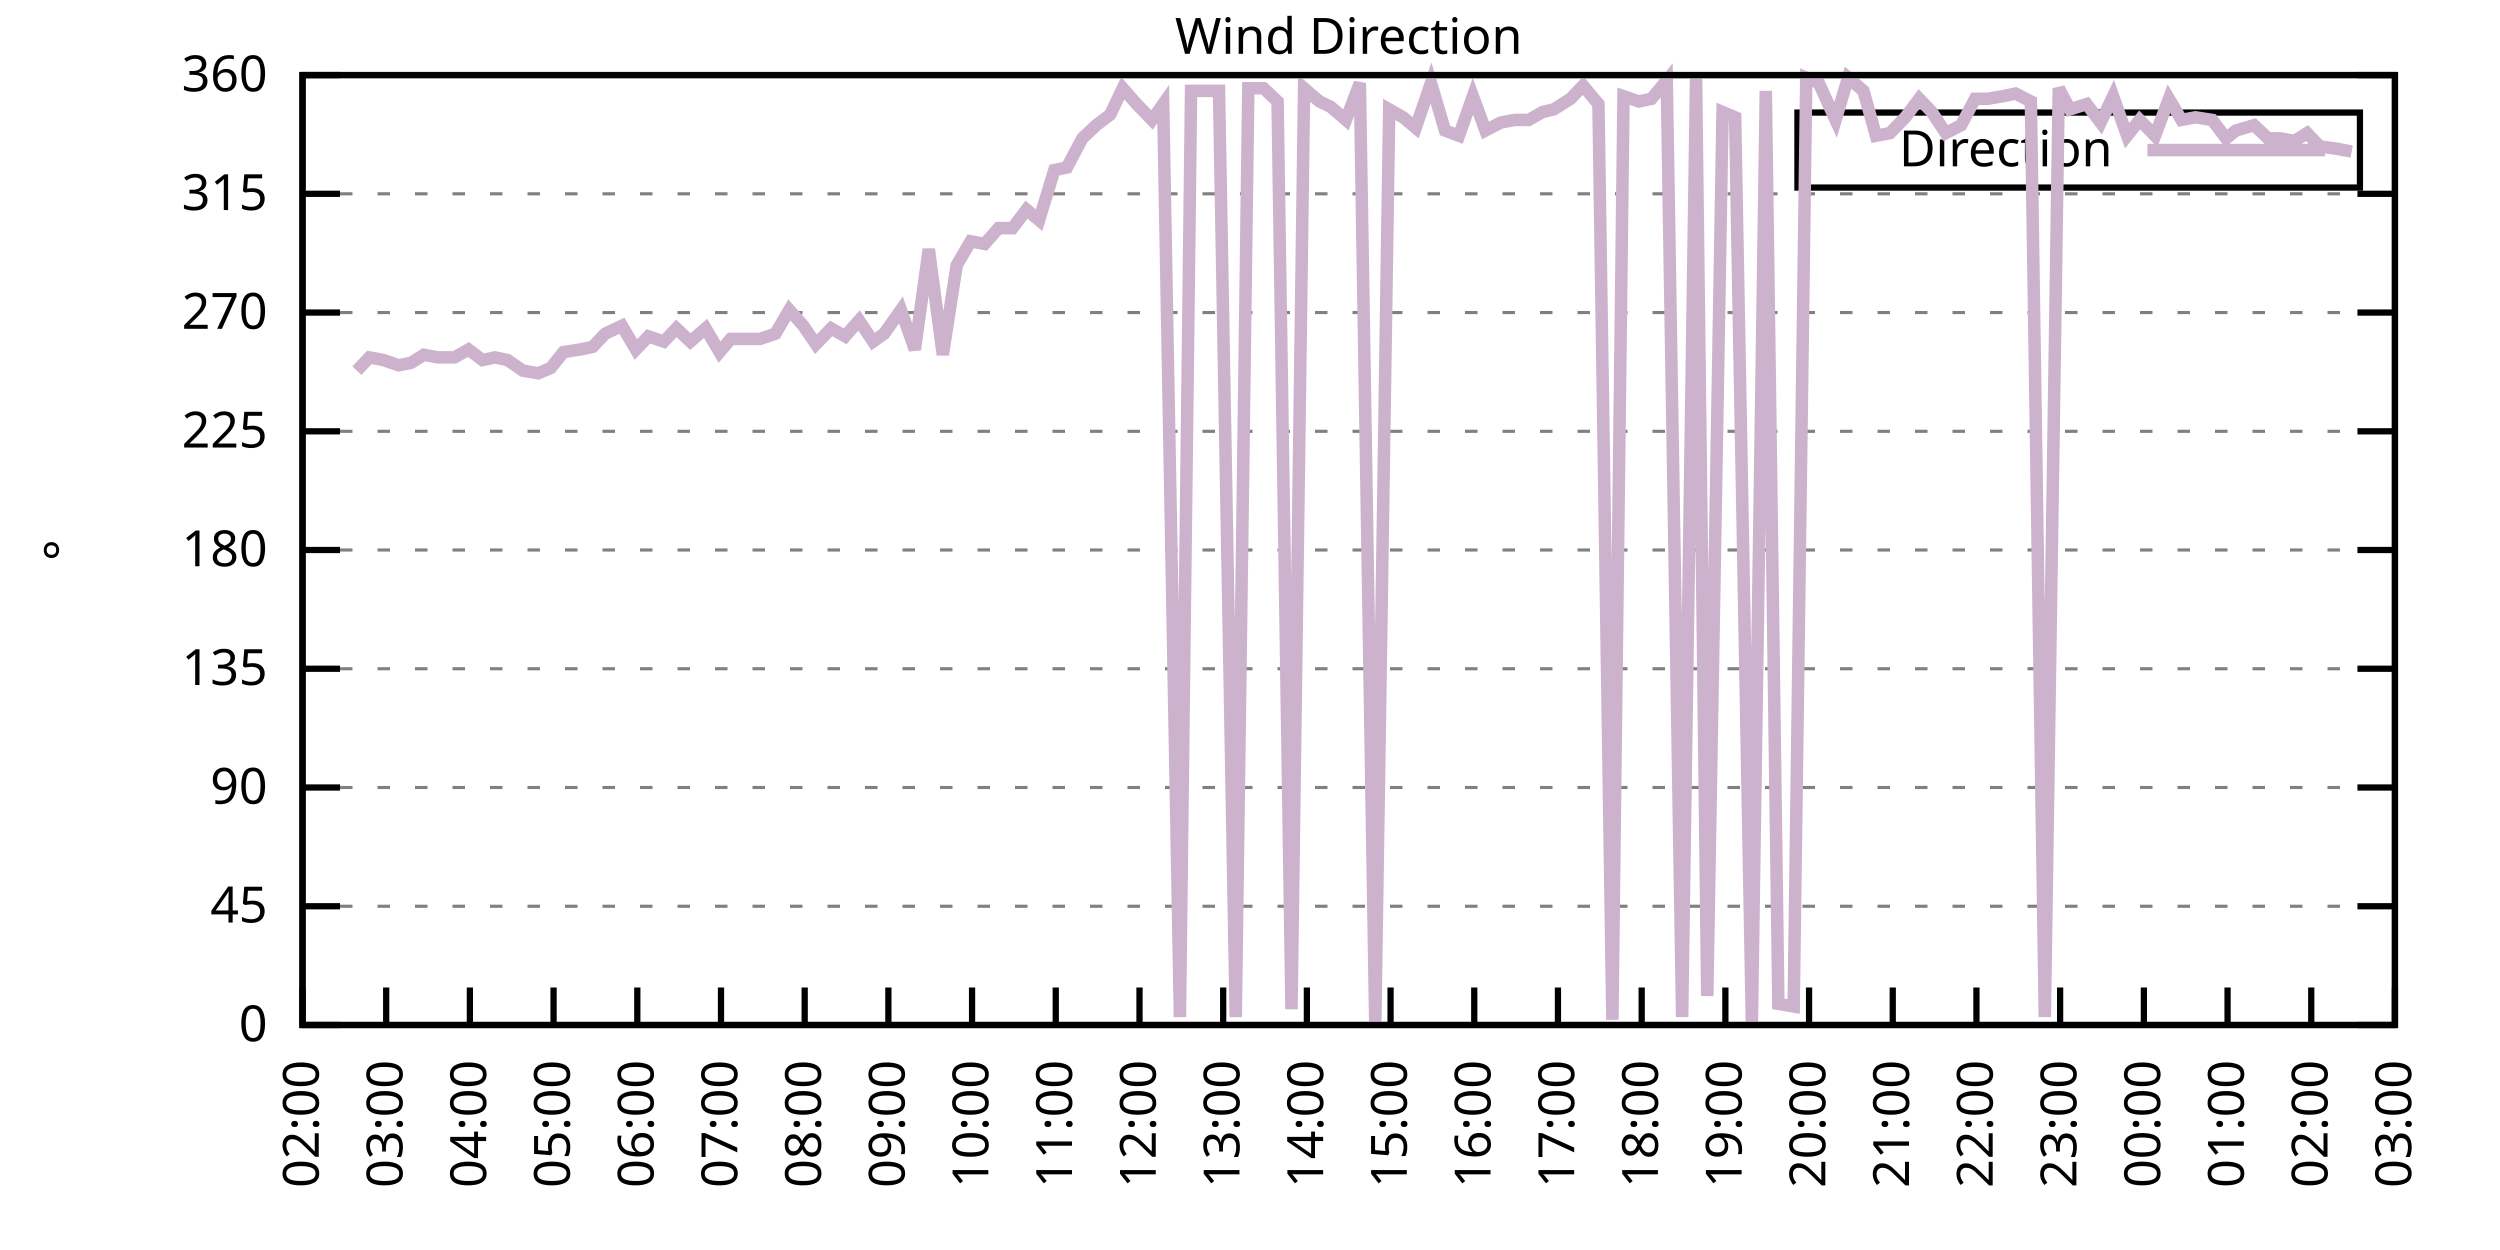
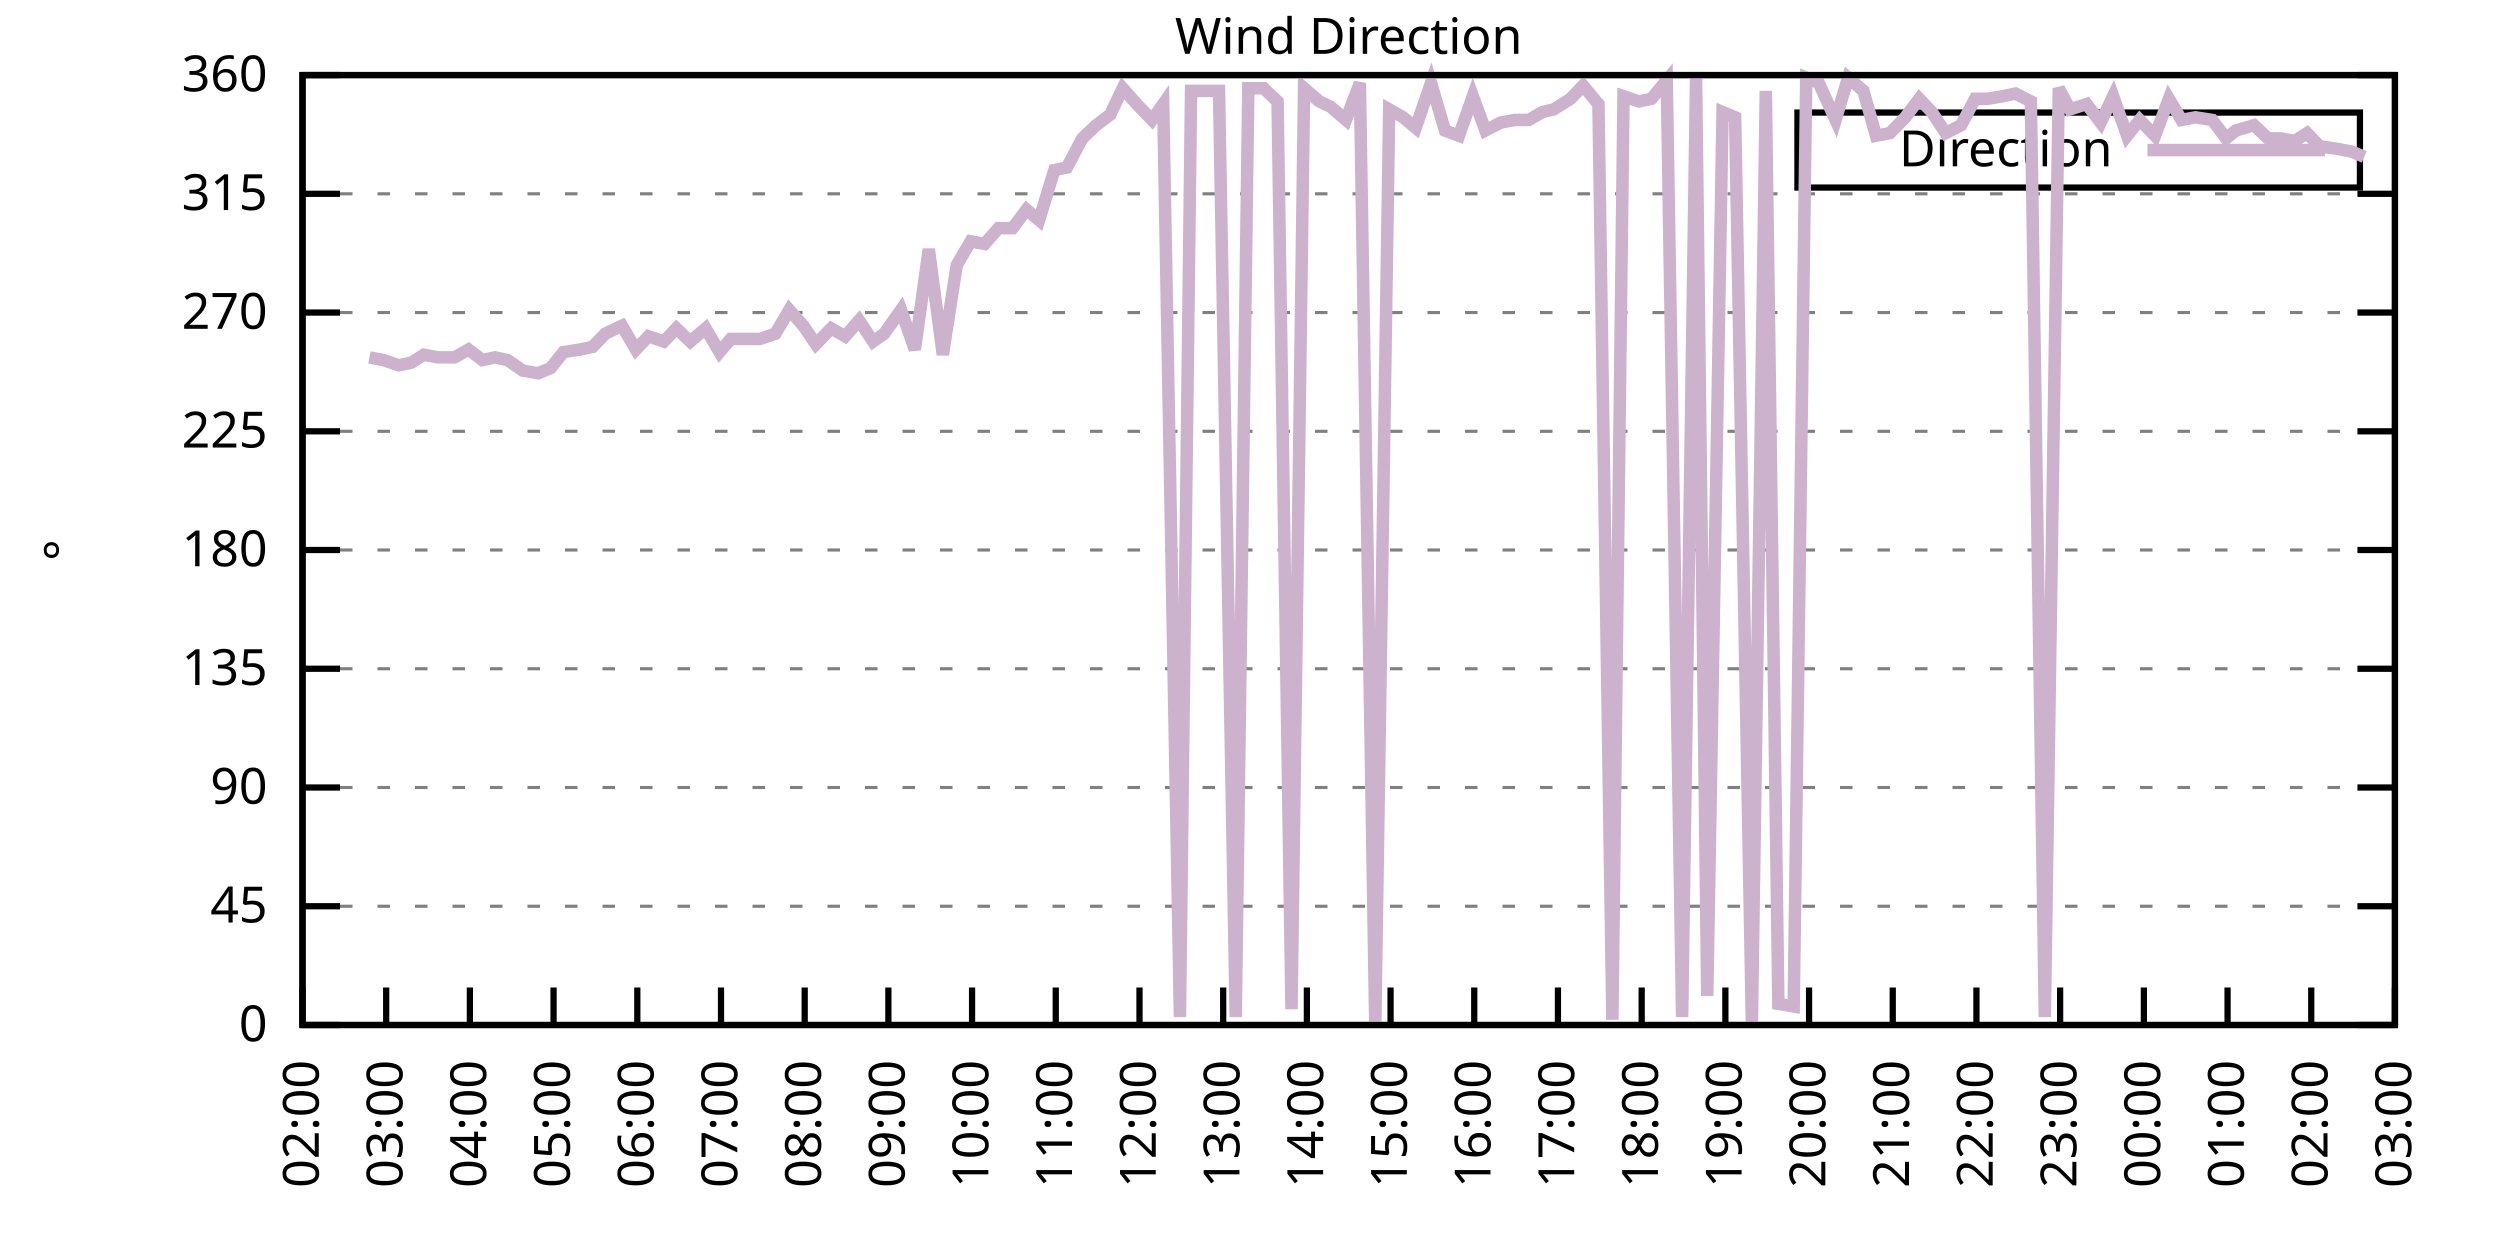
<svg xmlns="http://www.w3.org/2000/svg" xmlns:xlink="http://www.w3.org/1999/xlink" width="400" height="200" viewBox="0 0 400 200">
  <g id="gnuplot_canvas">
    <rect x="0" y="0" width="400" height="200" fill="none" />
    <defs>
      <circle id="gpDot" r="0.5" stroke-width="0.5" stroke="currentColor" />
      <path id="gpPt0" stroke-width="0.333" stroke="currentColor" d="M-1,0 h2 M0,-1 v2" />
      <path id="gpPt1" stroke-width="0.333" stroke="currentColor" d="M-1,-1 L1,1 M1,-1 L-1,1" />
      <path id="gpPt2" stroke-width="0.333" stroke="currentColor" d="M-1,0 L1,0 M0,-1 L0,1 M-1,-1 L1,1 M-1,1 L1,-1" />
      <rect id="gpPt3" stroke-width="0.333" stroke="currentColor" x="-1" y="-1" width="2" height="2" />
      <rect id="gpPt4" stroke-width="0.333" stroke="currentColor" fill="currentColor" x="-1" y="-1" width="2" height="2" />
      <circle id="gpPt5" stroke-width="0.333" stroke="currentColor" cx="0" cy="0" r="1" />
      <use xlink:href="#gpPt5" id="gpPt6" fill="currentColor" stroke="none" />
      <path id="gpPt7" stroke-width="0.333" stroke="currentColor" d="M0,-1.33 L-1.33,0.67 L1.33,0.67 z" />
      <use xlink:href="#gpPt7" id="gpPt8" fill="currentColor" stroke="none" />
      <use xlink:href="#gpPt7" id="gpPt9" stroke="currentColor" transform="rotate(180)" />
      <use xlink:href="#gpPt9" id="gpPt10" fill="currentColor" stroke="none" />
      <use xlink:href="#gpPt3" id="gpPt11" stroke="currentColor" transform="rotate(45)" />
      <use xlink:href="#gpPt11" id="gpPt12" fill="currentColor" stroke="none" />
      <path id="gpPt13" stroke-width="0.333" stroke="currentColor" d="M0,1.330 L1.265,0.411 L0.782,-1.067 L-0.782,-1.076 L-1.265,0.411 z" />
      <use xlink:href="#gpPt13" id="gpPt14" fill="currentColor" stroke="none" />
      <filter id="textbox" filterUnits="objectBoundingBox" x="0" y="0" height="1" width="1">
        <feFlood flood-color="white" flood-opacity="1" result="bgnd" />
        <feComposite in="SourceGraphic" in2="bgnd" operator="atop" />
      </filter>
      <filter id="greybox" filterUnits="objectBoundingBox" x="0" y="0" height="1" width="1">
        <feFlood flood-color="lightgrey" flood-opacity="1" result="grey" />
        <feComposite in="SourceGraphic" in2="grey" operator="atop" />
      </filter>
    </defs>
    <g fill="none" color="white" stroke="currentColor" stroke-width="1.00" stroke-linecap="butt" stroke-linejoin="miter">
</g>
    <g fill="none" color="black" stroke="currentColor" stroke-width="1.00" stroke-linecap="butt" stroke-linejoin="miter">
      <g stroke="none" shape-rendering="crispEdges">
        <polygon fill="rgb(255, 255, 255)" points="48.40,164.00 383.18,164.00 383.18,12.02 48.40,12.02 " />
      </g>
    </g>
    <g fill="none" color="black" stroke="currentColor" stroke-width="1.00" stroke-linecap="butt" stroke-linejoin="miter">
</g>
    <g fill="none" color="black" stroke="black" stroke-width="0.50" stroke-linecap="butt" stroke-linejoin="miter">
</g>
    <g fill="none" color="gray" stroke="currentColor" stroke-width="0.50" stroke-linecap="butt" stroke-linejoin="miter">
      <path stroke="gray" stroke-dasharray="2,4" class="gridline" d="M48.40,164.00 L383.19,164.00  " />
    </g>
    <g fill="none" color="gray" stroke="gray" stroke-width="1.00" stroke-linecap="butt" stroke-linejoin="miter">
</g>
    <g fill="none" color="black" stroke="currentColor" stroke-width="1.00" stroke-linecap="butt" stroke-linejoin="miter">
      <path stroke="black" d="M48.40,164.00 L54.40,164.00 M383.19,164.00 L377.19,164.00  " />
      <g transform="translate(42.80,166.60)" stroke="none" fill="black" font-family="Sans" font-size="8.00" text-anchor="end">
        <text>
          <tspan font-family="Sans"> 0</tspan>
        </text>
      </g>
    </g>
    <g fill="none" color="black" stroke="currentColor" stroke-width="1.00" stroke-linecap="butt" stroke-linejoin="miter">
</g>
    <g fill="none" color="black" stroke="black" stroke-width="0.50" stroke-linecap="butt" stroke-linejoin="miter">
</g>
    <g fill="none" color="gray" stroke="currentColor" stroke-width="0.50" stroke-linecap="butt" stroke-linejoin="miter">
      <path stroke="gray" stroke-dasharray="2,4" class="gridline" d="M48.40,145.00 L383.19,145.00  " />
    </g>
    <g fill="none" color="gray" stroke="gray" stroke-width="1.00" stroke-linecap="butt" stroke-linejoin="miter">
</g>
    <g fill="none" color="black" stroke="currentColor" stroke-width="1.00" stroke-linecap="butt" stroke-linejoin="miter">
      <path stroke="black" d="M48.40,145.00 L54.40,145.00 M383.19,145.00 L377.19,145.00  " />
      <g transform="translate(42.80,147.60)" stroke="none" fill="black" font-family="Sans" font-size="8.00" text-anchor="end">
        <text>
          <tspan font-family="Sans"> 45</tspan>
        </text>
      </g>
    </g>
    <g fill="none" color="black" stroke="currentColor" stroke-width="1.00" stroke-linecap="butt" stroke-linejoin="miter">
</g>
    <g fill="none" color="black" stroke="black" stroke-width="0.50" stroke-linecap="butt" stroke-linejoin="miter">
</g>
    <g fill="none" color="gray" stroke="currentColor" stroke-width="0.50" stroke-linecap="butt" stroke-linejoin="miter">
      <path stroke="gray" stroke-dasharray="2,4" class="gridline" d="M48.40,126.00 L383.19,126.00  " />
    </g>
    <g fill="none" color="gray" stroke="gray" stroke-width="1.00" stroke-linecap="butt" stroke-linejoin="miter">
</g>
    <g fill="none" color="black" stroke="currentColor" stroke-width="1.00" stroke-linecap="butt" stroke-linejoin="miter">
      <path stroke="black" d="M48.40,126.00 L54.40,126.00 M383.19,126.00 L377.19,126.00  " />
      <g transform="translate(42.80,128.60)" stroke="none" fill="black" font-family="Sans" font-size="8.00" text-anchor="end">
        <text>
          <tspan font-family="Sans"> 90</tspan>
        </text>
      </g>
    </g>
    <g fill="none" color="black" stroke="currentColor" stroke-width="1.00" stroke-linecap="butt" stroke-linejoin="miter">
</g>
    <g fill="none" color="black" stroke="black" stroke-width="0.50" stroke-linecap="butt" stroke-linejoin="miter">
</g>
    <g fill="none" color="gray" stroke="currentColor" stroke-width="0.50" stroke-linecap="butt" stroke-linejoin="miter">
      <path stroke="gray" stroke-dasharray="2,4" class="gridline" d="M48.40,107.00 L383.19,107.00  " />
    </g>
    <g fill="none" color="gray" stroke="gray" stroke-width="1.00" stroke-linecap="butt" stroke-linejoin="miter">
</g>
    <g fill="none" color="black" stroke="currentColor" stroke-width="1.00" stroke-linecap="butt" stroke-linejoin="miter">
      <path stroke="black" d="M48.40,107.00 L54.40,107.00 M383.19,107.00 L377.19,107.00  " />
      <g transform="translate(42.80,109.60)" stroke="none" fill="black" font-family="Sans" font-size="8.00" text-anchor="end">
        <text>
          <tspan font-family="Sans"> 135</tspan>
        </text>
      </g>
    </g>
    <g fill="none" color="black" stroke="currentColor" stroke-width="1.00" stroke-linecap="butt" stroke-linejoin="miter">
</g>
    <g fill="none" color="black" stroke="black" stroke-width="0.50" stroke-linecap="butt" stroke-linejoin="miter">
</g>
    <g fill="none" color="gray" stroke="currentColor" stroke-width="0.50" stroke-linecap="butt" stroke-linejoin="miter">
      <path stroke="gray" stroke-dasharray="2,4" class="gridline" d="M48.40,88.00 L383.19,88.00  " />
    </g>
    <g fill="none" color="gray" stroke="gray" stroke-width="1.00" stroke-linecap="butt" stroke-linejoin="miter">
</g>
    <g fill="none" color="black" stroke="currentColor" stroke-width="1.00" stroke-linecap="butt" stroke-linejoin="miter">
      <path stroke="black" d="M48.40,88.00 L54.40,88.00 M383.19,88.00 L377.19,88.00  " />
      <g transform="translate(42.80,90.60)" stroke="none" fill="black" font-family="Sans" font-size="8.00" text-anchor="end">
        <text>
          <tspan font-family="Sans"> 180</tspan>
        </text>
      </g>
    </g>
    <g fill="none" color="black" stroke="currentColor" stroke-width="1.00" stroke-linecap="butt" stroke-linejoin="miter">
</g>
    <g fill="none" color="black" stroke="black" stroke-width="0.50" stroke-linecap="butt" stroke-linejoin="miter">
</g>
    <g fill="none" color="gray" stroke="currentColor" stroke-width="0.50" stroke-linecap="butt" stroke-linejoin="miter">
      <path stroke="gray" stroke-dasharray="2,4" class="gridline" d="M48.40,69.01 L383.19,69.01  " />
    </g>
    <g fill="none" color="gray" stroke="gray" stroke-width="1.00" stroke-linecap="butt" stroke-linejoin="miter">
</g>
    <g fill="none" color="black" stroke="currentColor" stroke-width="1.00" stroke-linecap="butt" stroke-linejoin="miter">
      <path stroke="black" d="M48.40,69.01 L54.40,69.01 M383.19,69.01 L377.19,69.01  " />
      <g transform="translate(42.80,71.61)" stroke="none" fill="black" font-family="Sans" font-size="8.00" text-anchor="end">
        <text>
          <tspan font-family="Sans"> 225</tspan>
        </text>
      </g>
    </g>
    <g fill="none" color="black" stroke="currentColor" stroke-width="1.00" stroke-linecap="butt" stroke-linejoin="miter">
</g>
    <g fill="none" color="black" stroke="black" stroke-width="0.50" stroke-linecap="butt" stroke-linejoin="miter">
</g>
    <g fill="none" color="gray" stroke="currentColor" stroke-width="0.50" stroke-linecap="butt" stroke-linejoin="miter">
      <path stroke="gray" stroke-dasharray="2,4" class="gridline" d="M48.40,50.01 L383.19,50.01  " />
    </g>
    <g fill="none" color="gray" stroke="gray" stroke-width="1.00" stroke-linecap="butt" stroke-linejoin="miter">
</g>
    <g fill="none" color="black" stroke="currentColor" stroke-width="1.00" stroke-linecap="butt" stroke-linejoin="miter">
      <path stroke="black" d="M48.40,50.01 L54.40,50.01 M383.19,50.01 L377.19,50.01  " />
      <g transform="translate(42.80,52.61)" stroke="none" fill="black" font-family="Sans" font-size="8.00" text-anchor="end">
        <text>
          <tspan font-family="Sans"> 270</tspan>
        </text>
      </g>
    </g>
    <g fill="none" color="black" stroke="currentColor" stroke-width="1.00" stroke-linecap="butt" stroke-linejoin="miter">
</g>
    <g fill="none" color="black" stroke="black" stroke-width="0.50" stroke-linecap="butt" stroke-linejoin="miter">
</g>
    <g fill="none" color="gray" stroke="currentColor" stroke-width="0.50" stroke-linecap="butt" stroke-linejoin="miter">
      <path stroke="gray" stroke-dasharray="2,4" class="gridline" d="M48.40,31.01 L383.19,31.01  " />
    </g>
    <g fill="none" color="gray" stroke="gray" stroke-width="1.00" stroke-linecap="butt" stroke-linejoin="miter">
</g>
    <g fill="none" color="black" stroke="currentColor" stroke-width="1.00" stroke-linecap="butt" stroke-linejoin="miter">
      <path stroke="black" d="M48.40,31.01 L54.40,31.01 M383.19,31.01 L377.19,31.01  " />
      <g transform="translate(42.80,33.61)" stroke="none" fill="black" font-family="Sans" font-size="8.00" text-anchor="end">
        <text>
          <tspan font-family="Sans"> 315</tspan>
        </text>
      </g>
    </g>
    <g fill="none" color="black" stroke="currentColor" stroke-width="1.00" stroke-linecap="butt" stroke-linejoin="miter">
</g>
    <g fill="none" color="black" stroke="black" stroke-width="0.50" stroke-linecap="butt" stroke-linejoin="miter">
</g>
    <g fill="none" color="gray" stroke="currentColor" stroke-width="0.50" stroke-linecap="butt" stroke-linejoin="miter">
      <path stroke="gray" stroke-dasharray="2,4" class="gridline" d="M48.40,12.01 L383.19,12.01  " />
    </g>
    <g fill="none" color="gray" stroke="gray" stroke-width="1.00" stroke-linecap="butt" stroke-linejoin="miter">
</g>
    <g fill="none" color="black" stroke="currentColor" stroke-width="1.00" stroke-linecap="butt" stroke-linejoin="miter">
      <path stroke="black" d="M48.40,12.01 L54.40,12.01 M383.19,12.01 L377.19,12.01  " />
      <g transform="translate(42.80,14.61)" stroke="none" fill="black" font-family="Sans" font-size="8.00" text-anchor="end">
        <text>
          <tspan font-family="Sans"> 360</tspan>
        </text>
      </g>
    </g>
    <g fill="none" color="black" stroke="currentColor" stroke-width="1.00" stroke-linecap="butt" stroke-linejoin="miter">
      <path stroke="black" d="M48.40,164.00 L48.40,158.00  " />
      <g transform="translate(51.00,169.60) rotate(270.00)" stroke="none" fill="black" font-family="Sans" font-size="8.00" text-anchor="end">
        <text>
          <tspan font-family="Sans">02:00</tspan>
        </text>
      </g>
    </g>
    <g fill="none" color="black" stroke="currentColor" stroke-width="1.00" stroke-linecap="butt" stroke-linejoin="miter">
      <path stroke="black" d="M61.79,164.00 L61.79,158.00  " />
      <g transform="translate(64.39,169.60) rotate(270.00)" stroke="none" fill="black" font-family="Sans" font-size="8.00" text-anchor="end">
        <text>
          <tspan font-family="Sans">03:00</tspan>
        </text>
      </g>
    </g>
    <g fill="none" color="black" stroke="currentColor" stroke-width="1.00" stroke-linecap="butt" stroke-linejoin="miter">
      <path stroke="black" d="M75.18,164.00 L75.18,158.00  " />
      <g transform="translate(77.78,169.60) rotate(270.00)" stroke="none" fill="black" font-family="Sans" font-size="8.00" text-anchor="end">
        <text>
          <tspan font-family="Sans">04:00</tspan>
        </text>
      </g>
    </g>
    <g fill="none" color="black" stroke="currentColor" stroke-width="1.00" stroke-linecap="butt" stroke-linejoin="miter">
      <path stroke="black" d="M88.57,164.00 L88.57,158.00  " />
      <g transform="translate(91.17,169.60) rotate(270.00)" stroke="none" fill="black" font-family="Sans" font-size="8.00" text-anchor="end">
        <text>
          <tspan font-family="Sans">05:00</tspan>
        </text>
      </g>
    </g>
    <g fill="none" color="black" stroke="currentColor" stroke-width="1.00" stroke-linecap="butt" stroke-linejoin="miter">
      <path stroke="black" d="M101.97,164.00 L101.97,158.00  " />
      <g transform="translate(104.57,169.60) rotate(270.00)" stroke="none" fill="black" font-family="Sans" font-size="8.00" text-anchor="end">
        <text>
          <tspan font-family="Sans">06:00</tspan>
        </text>
      </g>
    </g>
    <g fill="none" color="black" stroke="currentColor" stroke-width="1.00" stroke-linecap="butt" stroke-linejoin="miter">
      <path stroke="black" d="M115.36,164.00 L115.36,158.00  " />
      <g transform="translate(117.96,169.60) rotate(270.00)" stroke="none" fill="black" font-family="Sans" font-size="8.00" text-anchor="end">
        <text>
          <tspan font-family="Sans">07:00</tspan>
        </text>
      </g>
    </g>
    <g fill="none" color="black" stroke="currentColor" stroke-width="1.00" stroke-linecap="butt" stroke-linejoin="miter">
      <path stroke="black" d="M128.75,164.00 L128.75,158.00  " />
      <g transform="translate(131.35,169.60) rotate(270.00)" stroke="none" fill="black" font-family="Sans" font-size="8.00" text-anchor="end">
        <text>
          <tspan font-family="Sans">08:00</tspan>
        </text>
      </g>
    </g>
    <g fill="none" color="black" stroke="currentColor" stroke-width="1.00" stroke-linecap="butt" stroke-linejoin="miter">
      <path stroke="black" d="M142.14,164.00 L142.14,158.00  " />
      <g transform="translate(144.74,169.60) rotate(270.00)" stroke="none" fill="black" font-family="Sans" font-size="8.00" text-anchor="end">
        <text>
          <tspan font-family="Sans">09:00</tspan>
        </text>
      </g>
    </g>
    <g fill="none" color="black" stroke="currentColor" stroke-width="1.00" stroke-linecap="butt" stroke-linejoin="miter">
      <path stroke="black" d="M155.53,164.00 L155.53,158.00  " />
      <g transform="translate(158.13,169.60) rotate(270.00)" stroke="none" fill="black" font-family="Sans" font-size="8.00" text-anchor="end">
        <text>
          <tspan font-family="Sans">10:00</tspan>
        </text>
      </g>
    </g>
    <g fill="none" color="black" stroke="currentColor" stroke-width="1.00" stroke-linecap="butt" stroke-linejoin="miter">
      <path stroke="black" d="M168.92,164.00 L168.92,158.00  " />
      <g transform="translate(171.52,169.60) rotate(270.00)" stroke="none" fill="black" font-family="Sans" font-size="8.00" text-anchor="end">
        <text>
          <tspan font-family="Sans">11:00</tspan>
        </text>
      </g>
    </g>
    <g fill="none" color="black" stroke="currentColor" stroke-width="1.00" stroke-linecap="butt" stroke-linejoin="miter">
      <path stroke="black" d="M182.32,164.00 L182.32,158.00  " />
      <g transform="translate(184.92,169.60) rotate(270.00)" stroke="none" fill="black" font-family="Sans" font-size="8.00" text-anchor="end">
        <text>
          <tspan font-family="Sans">12:00</tspan>
        </text>
      </g>
    </g>
    <g fill="none" color="black" stroke="currentColor" stroke-width="1.00" stroke-linecap="butt" stroke-linejoin="miter">
      <path stroke="black" d="M195.71,164.00 L195.71,158.00  " />
      <g transform="translate(198.31,169.60) rotate(270.00)" stroke="none" fill="black" font-family="Sans" font-size="8.00" text-anchor="end">
        <text>
          <tspan font-family="Sans">13:00</tspan>
        </text>
      </g>
    </g>
    <g fill="none" color="black" stroke="currentColor" stroke-width="1.00" stroke-linecap="butt" stroke-linejoin="miter">
      <path stroke="black" d="M209.10,164.00 L209.10,158.00  " />
      <g transform="translate(211.70,169.60) rotate(270.00)" stroke="none" fill="black" font-family="Sans" font-size="8.00" text-anchor="end">
        <text>
          <tspan font-family="Sans">14:00</tspan>
        </text>
      </g>
    </g>
    <g fill="none" color="black" stroke="currentColor" stroke-width="1.00" stroke-linecap="butt" stroke-linejoin="miter">
      <path stroke="black" d="M222.49,164.00 L222.49,158.00  " />
      <g transform="translate(225.09,169.60) rotate(270.00)" stroke="none" fill="black" font-family="Sans" font-size="8.00" text-anchor="end">
        <text>
          <tspan font-family="Sans">15:00</tspan>
        </text>
      </g>
    </g>
    <g fill="none" color="black" stroke="currentColor" stroke-width="1.00" stroke-linecap="butt" stroke-linejoin="miter">
      <path stroke="black" d="M235.88,164.00 L235.88,158.00  " />
      <g transform="translate(238.48,169.60) rotate(270.00)" stroke="none" fill="black" font-family="Sans" font-size="8.00" text-anchor="end">
        <text>
          <tspan font-family="Sans">16:00</tspan>
        </text>
      </g>
    </g>
    <g fill="none" color="black" stroke="currentColor" stroke-width="1.00" stroke-linecap="butt" stroke-linejoin="miter">
      <path stroke="black" d="M249.27,164.00 L249.27,158.00  " />
      <g transform="translate(251.87,169.60) rotate(270.00)" stroke="none" fill="black" font-family="Sans" font-size="8.00" text-anchor="end">
        <text>
          <tspan font-family="Sans">17:00</tspan>
        </text>
      </g>
    </g>
    <g fill="none" color="black" stroke="currentColor" stroke-width="1.00" stroke-linecap="butt" stroke-linejoin="miter">
      <path stroke="black" d="M262.67,164.00 L262.67,158.00  " />
      <g transform="translate(265.27,169.60) rotate(270.00)" stroke="none" fill="black" font-family="Sans" font-size="8.00" text-anchor="end">
        <text>
          <tspan font-family="Sans">18:00</tspan>
        </text>
      </g>
    </g>
    <g fill="none" color="black" stroke="currentColor" stroke-width="1.00" stroke-linecap="butt" stroke-linejoin="miter">
      <path stroke="black" d="M276.06,164.00 L276.06,158.00  " />
      <g transform="translate(278.66,169.60) rotate(270.00)" stroke="none" fill="black" font-family="Sans" font-size="8.00" text-anchor="end">
        <text>
          <tspan font-family="Sans">19:00</tspan>
        </text>
      </g>
    </g>
    <g fill="none" color="black" stroke="currentColor" stroke-width="1.00" stroke-linecap="butt" stroke-linejoin="miter">
      <path stroke="black" d="M289.45,164.00 L289.45,158.00  " />
      <g transform="translate(292.05,169.60) rotate(270.00)" stroke="none" fill="black" font-family="Sans" font-size="8.00" text-anchor="end">
        <text>
          <tspan font-family="Sans">20:00</tspan>
        </text>
      </g>
    </g>
    <g fill="none" color="black" stroke="currentColor" stroke-width="1.00" stroke-linecap="butt" stroke-linejoin="miter">
      <path stroke="black" d="M302.84,164.00 L302.84,158.00  " />
      <g transform="translate(305.44,169.60) rotate(270.00)" stroke="none" fill="black" font-family="Sans" font-size="8.00" text-anchor="end">
        <text>
          <tspan font-family="Sans">21:00</tspan>
        </text>
      </g>
    </g>
    <g fill="none" color="black" stroke="currentColor" stroke-width="1.00" stroke-linecap="butt" stroke-linejoin="miter">
      <path stroke="black" d="M316.23,164.00 L316.23,158.00  " />
      <g transform="translate(318.83,169.60) rotate(270.00)" stroke="none" fill="black" font-family="Sans" font-size="8.00" text-anchor="end">
        <text>
          <tspan font-family="Sans">22:00</tspan>
        </text>
      </g>
    </g>
    <g fill="none" color="black" stroke="currentColor" stroke-width="1.00" stroke-linecap="butt" stroke-linejoin="miter">
      <path stroke="black" d="M329.62,164.00 L329.62,158.00  " />
      <g transform="translate(332.22,169.60) rotate(270.00)" stroke="none" fill="black" font-family="Sans" font-size="8.00" text-anchor="end">
        <text>
          <tspan font-family="Sans">23:00</tspan>
        </text>
      </g>
    </g>
    <g fill="none" color="black" stroke="currentColor" stroke-width="1.00" stroke-linecap="butt" stroke-linejoin="miter">
      <path stroke="black" d="M343.02,164.00 L343.02,158.00  " />
      <g transform="translate(345.62,169.60) rotate(270.00)" stroke="none" fill="black" font-family="Sans" font-size="8.00" text-anchor="end">
        <text>
          <tspan font-family="Sans">00:00</tspan>
        </text>
      </g>
    </g>
    <g fill="none" color="black" stroke="currentColor" stroke-width="1.00" stroke-linecap="butt" stroke-linejoin="miter">
      <path stroke="black" d="M356.41,164.00 L356.41,158.00  " />
      <g transform="translate(359.01,169.60) rotate(270.00)" stroke="none" fill="black" font-family="Sans" font-size="8.00" text-anchor="end">
        <text>
          <tspan font-family="Sans">01:00</tspan>
        </text>
      </g>
    </g>
    <g fill="none" color="black" stroke="currentColor" stroke-width="1.00" stroke-linecap="butt" stroke-linejoin="miter">
      <path stroke="black" d="M369.80,164.00 L369.80,158.00  " />
      <g transform="translate(372.40,169.60) rotate(270.00)" stroke="none" fill="black" font-family="Sans" font-size="8.00" text-anchor="end">
        <text>
          <tspan font-family="Sans">02:00</tspan>
        </text>
      </g>
    </g>
    <g fill="none" color="black" stroke="currentColor" stroke-width="1.00" stroke-linecap="butt" stroke-linejoin="miter">
      <path stroke="black" d="M383.19,164.00 L383.19,158.00  " />
      <g transform="translate(385.79,169.60) rotate(270.00)" stroke="none" fill="black" font-family="Sans" font-size="8.00" text-anchor="end">
        <text>
          <tspan font-family="Sans">03:00</tspan>
        </text>
      </g>
    </g>
    <g fill="none" color="black" stroke="currentColor" stroke-width="1.00" stroke-linecap="butt" stroke-linejoin="miter">
</g>
    <g fill="none" color="black" stroke="currentColor" stroke-width="1.00" stroke-linecap="butt" stroke-linejoin="miter">
      <path stroke="black" d="M48.40,12.01 L48.40,164.00 L383.19,164.00 L383.19,12.01 L48.40,12.01 Z  " />
    </g>
    <g fill="none" color="black" stroke="currentColor" stroke-width="1.00" stroke-linecap="butt" stroke-linejoin="miter">
</g>
    <g fill="none" color="black" stroke="currentColor" stroke-width="1.00" stroke-linecap="butt" stroke-linejoin="miter">
      <path stroke="black" d="M287.59,30.01 L287.59,18.01 L377.59,18.01 L377.59,30.01 L287.59,30.01 Z  " />
    </g>
    <g id="Wind_direction_plot_1">
      <g fill="none" color="white" stroke="black" stroke-width="2.00" stroke-linecap="butt" stroke-linejoin="miter">
</g>
      <g fill="none" color="black" stroke="currentColor" stroke-width="2.00" stroke-linecap="butt" stroke-linejoin="miter">
        <g transform="translate(337.99,26.61)" stroke="none" fill="black" font-family="Sans" font-size="8.00" text-anchor="end">
          <text>
            <tspan font-family="Sans">Direction</tspan>
          </text>
        </g>
      </g>
      <g fill="none" color="black" stroke="currentColor" stroke-width="2.00" stroke-linecap="butt" stroke-linejoin="miter">
-         <path stroke="rgb(204, 178, 204)" d="M343.59,24.01 L371.99,24.01 M57.10,59.30 L59.11,57.18 L61.35,57.61 L63.80,58.45 L65.81,58.03 L67.82,56.76   L70.05,57.18 L72.73,57.18 L74.96,55.92 L77.19,57.61 L79.20,57.18 L81.21,57.61 L83.66,59.30 L86.12,59.72   L88.13,58.87 L90.14,56.34 L92.82,55.92 L94.82,55.50 L96.83,53.39 L99.51,52.12 L101.74,55.92 L103.75,53.81   L106.21,54.65 L108.22,52.54 L110.45,54.65 L112.90,52.54 L115.13,56.34 L116.92,54.23 L119.38,54.23 L121.61,54.23   L124.06,53.39 L126.29,49.59 L128.53,52.12 L130.54,55.07 L132.99,52.54 L135.22,53.81 L137.45,51.27 L139.69,54.65   L141.47,53.39 L144.15,49.59 L146.38,55.92 L148.61,39.87 L150.85,56.76 L153.08,42.41 L155.31,38.61 L157.54,39.03   L159.77,36.50 L162.01,36.50 L164.24,33.54 L166.25,35.23 L168.70,27.21 L170.71,26.79 L173.17,22.14 L175.40,20.03   L177.63,18.34 L179.64,14.12 L181.87,16.65 L184.32,19.19 L186.11,16.65 L188.79,162.73 L190.57,14.54 L193.25,14.54   L195.04,14.54 L197.72,162.73 L199.73,14.12 L202.18,14.12 L204.41,16.23 L206.64,161.47 L208.65,14.12 L211.11,16.23   L212.89,17.08 L215.35,19.19 L217.58,13.28 L220.04,164.00 L222.27,17.50 L224.50,18.77 L226.51,20.45 L228.96,13.28   L231.20,20.88 L233.43,21.72 L235.66,15.39 L237.67,20.88 L240.12,19.61 L242.36,19.19 L244.59,19.19 L246.82,17.92   L248.60,17.50 L251.28,15.81 L253.29,13.70 L255.75,16.65 L257.98,163.16 L259.76,15.39 L262.22,16.23 L264.23,15.81   L266.68,12.85 L269.14,162.73 L271.37,12.43 L273.16,159.36 L275.61,17.92 L277.62,18.77 L280.30,163.58 L282.53,14.54   L284.54,160.62 L286.99,161.04 L289.00,12.43 L291.01,13.28 L293.69,19.19 L295.70,12.43 L298.15,14.54 L300.16,21.72   L302.39,21.30 L304.85,18.77 L307.08,15.81 L309.09,17.92 L311.32,21.30 L313.78,20.03 L316.01,15.81 L318.02,15.81   L320.47,15.39 L322.48,14.97 L324.94,16.23 L327.17,162.73 L329.40,14.12 L331.19,17.50 L333.86,16.65 L336.10,19.61   L338.10,15.39 L340.34,21.72 L342.35,19.19 L344.80,21.72 L347.03,15.81 L349.04,19.19 L351.27,18.77 L353.95,19.19   L356.18,22.14 L357.75,20.88 L360.65,20.03 L362.88,22.14 L364.89,22.14 L367.12,22.56 L369.13,21.30 L371.14,23.41   L374.04,23.83 L376.27,24.25  " />
+         <path stroke="rgb(204, 178, 204)" d="M343.59,24.01 L371.99,24.01 M59.11,57.18 L61.35,57.61 L63.80,58.45 L65.81,58.03 L67.82,56.76 L70.05,57.18   L72.73,57.18 L74.96,55.92 L77.19,57.61 L79.20,57.18 L81.21,57.61 L83.66,59.30 L86.12,59.72 L88.13,58.87   L90.14,56.34 L92.82,55.92 L94.82,55.50 L96.83,53.39 L99.51,52.12 L101.74,55.92 L103.75,53.81 L106.21,54.65   L108.22,52.54 L110.45,54.65 L112.90,52.54 L115.13,56.34 L116.92,54.23 L119.38,54.23 L121.61,54.23 L124.06,53.39   L126.29,49.59 L128.53,52.12 L130.54,55.07 L132.99,52.54 L135.22,53.81 L137.45,51.27 L139.69,54.65 L141.47,53.39   L144.15,49.59 L146.38,55.92 L148.61,39.87 L150.85,56.76 L153.08,42.41 L155.31,38.61 L157.54,39.03 L159.77,36.50   L162.01,36.50 L164.24,33.54 L166.25,35.23 L168.70,27.21 L170.71,26.79 L173.17,22.14 L175.40,20.03 L177.63,18.34   L179.64,14.12 L181.87,16.65 L184.32,19.19 L186.11,16.65 L188.79,162.73 L190.57,14.54 L193.25,14.54 L195.04,14.54   L197.72,162.73 L199.73,14.12 L202.18,14.12 L204.41,16.23 L206.64,161.47 L208.65,14.12 L211.11,16.23 L212.89,17.08   L215.35,19.19 L217.58,13.28 L220.04,164.00 L222.27,17.50 L224.50,18.77 L226.51,20.45 L228.96,13.28 L231.20,20.88   L233.43,21.72 L235.66,15.39 L237.67,20.88 L240.12,19.61 L242.36,19.19 L244.59,19.19 L246.82,17.92 L248.60,17.50   L251.28,15.81 L253.29,13.70 L255.75,16.65 L257.98,163.16 L259.76,15.39 L262.22,16.23 L264.23,15.81 L266.68,12.85   L269.14,162.73 L271.37,12.43 L273.16,159.36 L275.61,17.92 L277.62,18.77 L280.30,163.58 L282.53,14.54 L284.54,160.62   L286.99,161.04 L289.00,12.43 L291.01,13.28 L293.69,19.19 L295.70,12.43 L298.15,14.54 L300.16,21.72 L302.39,21.30   L304.85,18.77 L307.08,15.81 L309.09,17.92 L311.32,21.30 L313.78,20.03 L316.01,15.81 L318.02,15.81 L320.47,15.39   L322.48,14.97 L324.94,16.23 L327.17,162.73 L329.40,14.12 L331.19,17.50 L333.86,16.65 L336.10,19.61 L338.10,15.39   L340.34,21.72 L342.35,19.19 L344.80,21.72 L347.03,15.81 L349.04,19.19 L351.27,18.77 L353.95,19.19 L356.18,22.14   L357.75,20.88 L360.65,20.03 L362.88,22.14 L364.89,22.14 L367.12,22.56 L369.13,21.30 L371.14,23.41 L374.04,23.83   L376.27,24.25 L378.28,25.10  " />
      </g>
    </g>
    <g fill="none" color="black" stroke="currentColor" stroke-width="2.00" stroke-linecap="butt" stroke-linejoin="miter">
</g>
    <g fill="none" color="black" stroke="black" stroke-width="1.00" stroke-linecap="butt" stroke-linejoin="miter">
</g>
    <g fill="none" color="black" stroke="currentColor" stroke-width="1.00" stroke-linecap="butt" stroke-linejoin="miter">
      <path stroke="black" d="M48.40,12.01 L48.40,164.00 L383.19,164.00 L383.19,12.01 L48.40,12.01 Z  " />
      <g transform="translate(12.80,88.01) rotate(270.00)" stroke="none" fill="black" font-family="Sans" font-size="8.00" text-anchor="middle">
        <text>
          <tspan font-family="Sans">°</tspan>
        </text>
      </g>
    </g>
    <g fill="none" color="black" stroke="currentColor" stroke-width="1.00" stroke-linecap="butt" stroke-linejoin="miter">
</g>
    <g fill="none" color="black" stroke="currentColor" stroke-width="1.00" stroke-linecap="butt" stroke-linejoin="miter">
      <g transform="translate(215.79,8.61)" stroke="none" fill="black" font-family="Sans" font-size="8.00" text-anchor="middle">
        <text>
          <tspan font-family="Sans">Wind Direction</tspan>
        </text>
      </g>
    </g>
    <g fill="none" color="black" stroke="currentColor" stroke-width="1.00" stroke-linecap="butt" stroke-linejoin="miter">
</g>
  </g>
</svg>
